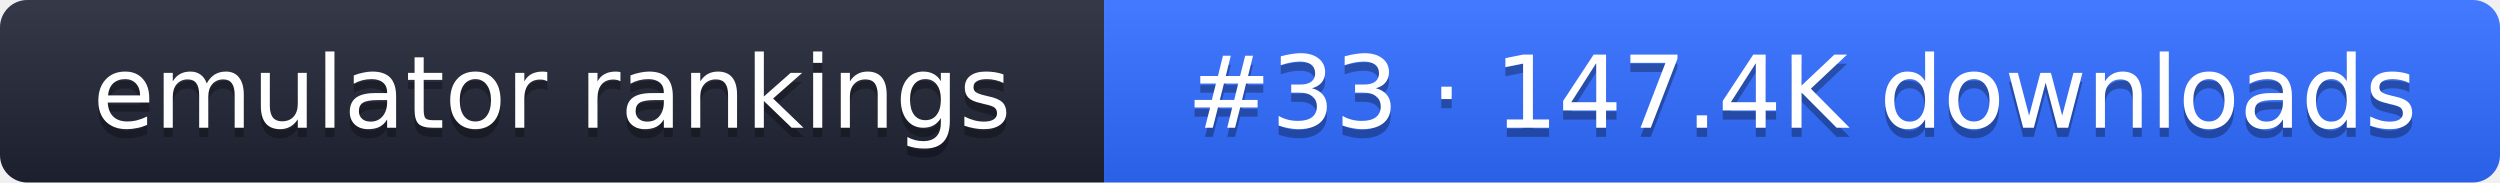
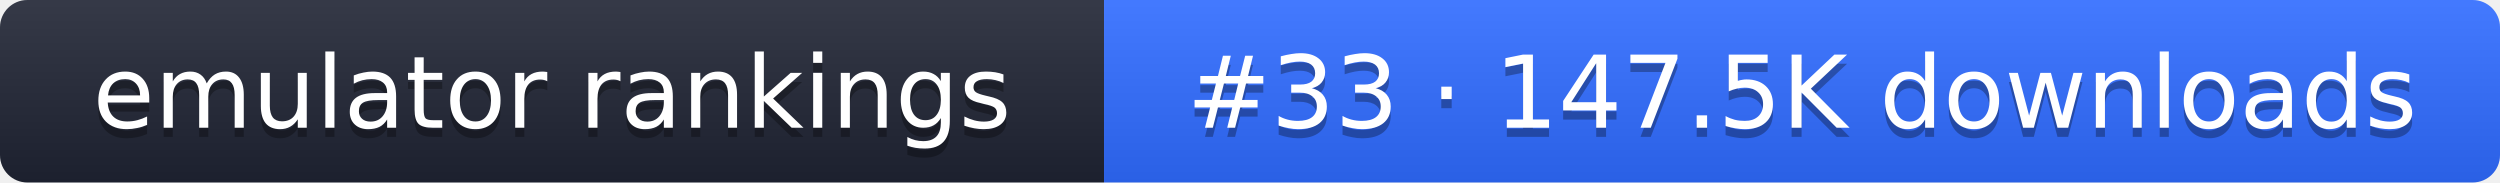
- <svg xmlns="http://www.w3.org/2000/svg" width="274" height="20" role="img" aria-label="emulator rankings: #33 · 147.4K downloads">
+ <svg xmlns="http://www.w3.org/2000/svg" width="274" height="20" role="img" aria-label="emulator rankings: #33 · 147.5K downloads">
  <linearGradient id="g" x2="0" y2="100%">
    <stop offset="0" stop-color="#fff" stop-opacity=".1" />
    <stop offset="1" stop-opacity=".1" />
  </linearGradient>
  <clipPath id="r">
    <rect width="274" height="20" rx="3" fill="#fff" />
  </clipPath>
  <g clip-path="url(#r)">
    <rect width="121" height="20" fill="#1f2433" />
    <rect x="121" width="153" height="20" fill="#2f6bff" />
    <rect width="274" height="20" fill="url(#g)" />
  </g>
  <g fill="#fff" text-anchor="middle" font-family="Verdana,DejaVu Sans,sans-serif" font-size="11">
    <text x="60.5" y="15" fill="#010101" fill-opacity=".3">emulator rankings</text>
    <text x="60.5" y="14">emulator rankings</text>
-     <text x="197.5" y="15" fill="#010101" fill-opacity=".3">#33 · 147.4K downloads</text>
-     <text x="197.5" y="14">#33 · 147.4K downloads</text>
+     <text x="197.5" y="15" fill="#010101" fill-opacity=".3">#33 · 147.5K downloads</text>
+     <text x="197.5" y="14">#33 · 147.5K downloads</text>
  </g>
</svg>
